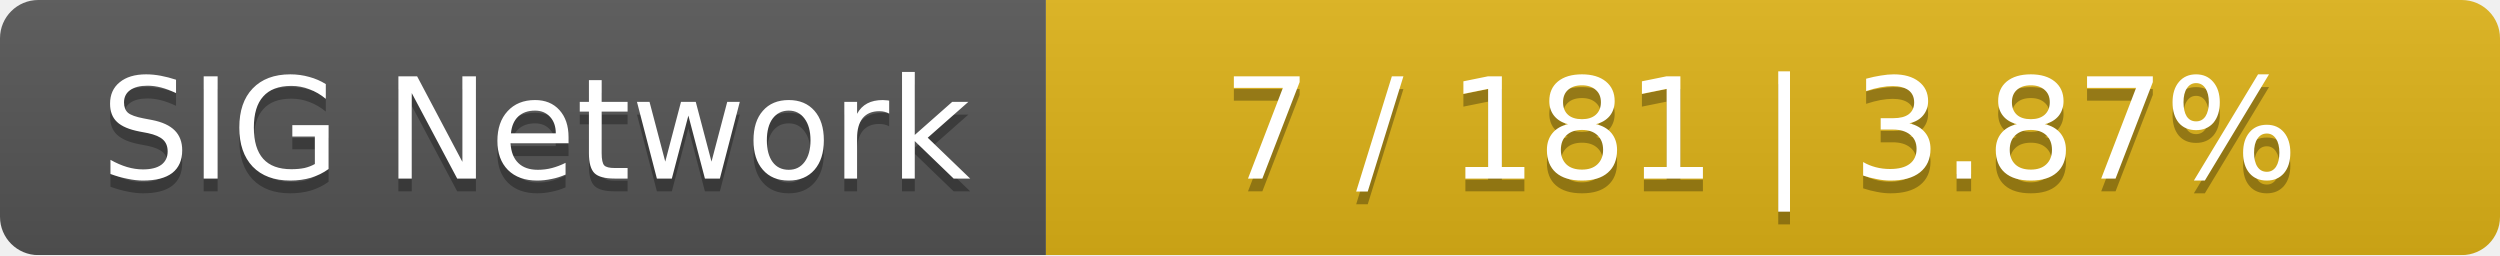
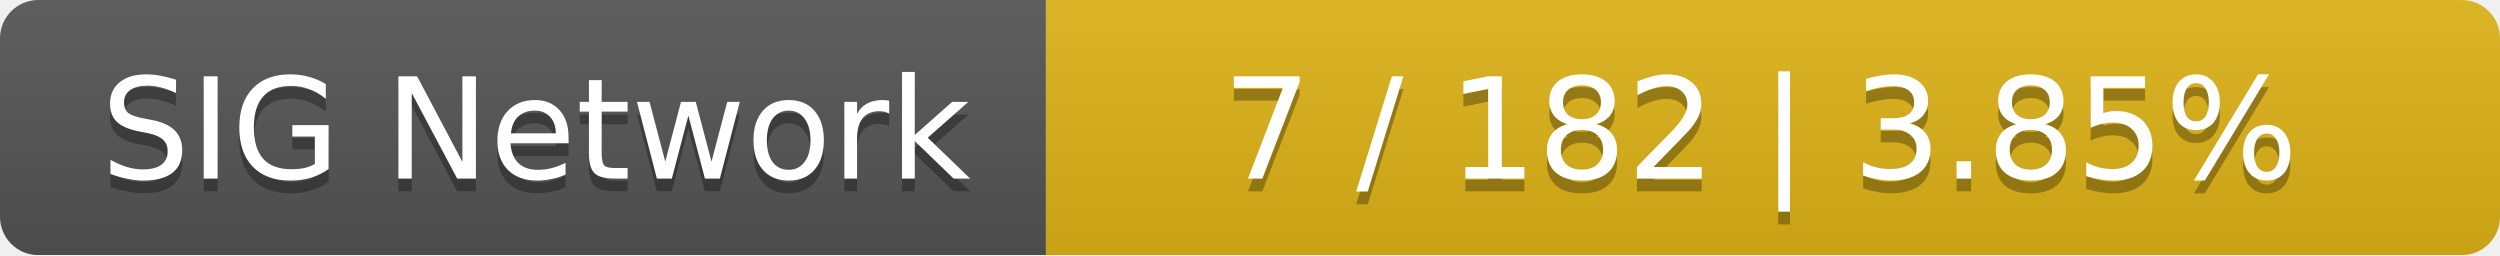
<svg xmlns="http://www.w3.org/2000/svg" width="196" height="20">
  <linearGradient id="smooth" x2="0" y2="100%">
    <stop offset="0" stop-color="#bbb" stop-opacity=".1" />
    <stop offset="1" stop-opacity=".1" />
  </linearGradient>
  <mask id="round">
    <rect width="196" height="20" rx="3" fill="#fff" />
  </mask>
  <g mask="url(#round)">
    <rect width="82" height="20" fill="#555" />
    <rect x="82" width="114" height="20" fill="#dfb317" />
    <rect width="196" height="20" fill="url(#smooth)" />
  </g>
  <g fill="#fff" text-anchor="middle" font-family="DejaVu Sans,Verdana,Geneva,sans-serif" font-size="11">
    <text x="42" y="15" fill="#010101" fill-opacity=".3">SIG Network</text>
    <text x="42" y="14">SIG Network</text>
-     <text x="138" y="15" fill="#010101" fill-opacity=".3">7 / 181    |    3.87%</text>
-     <text x="138" y="14">7 / 181    |    3.87%</text>
+     <text x="138" y="15" fill="#010101" fill-opacity=".3">7 / 182    |    3.85%</text>
+     <text x="138" y="14">7 / 182    |    3.85%</text>
  </g>
</svg>
